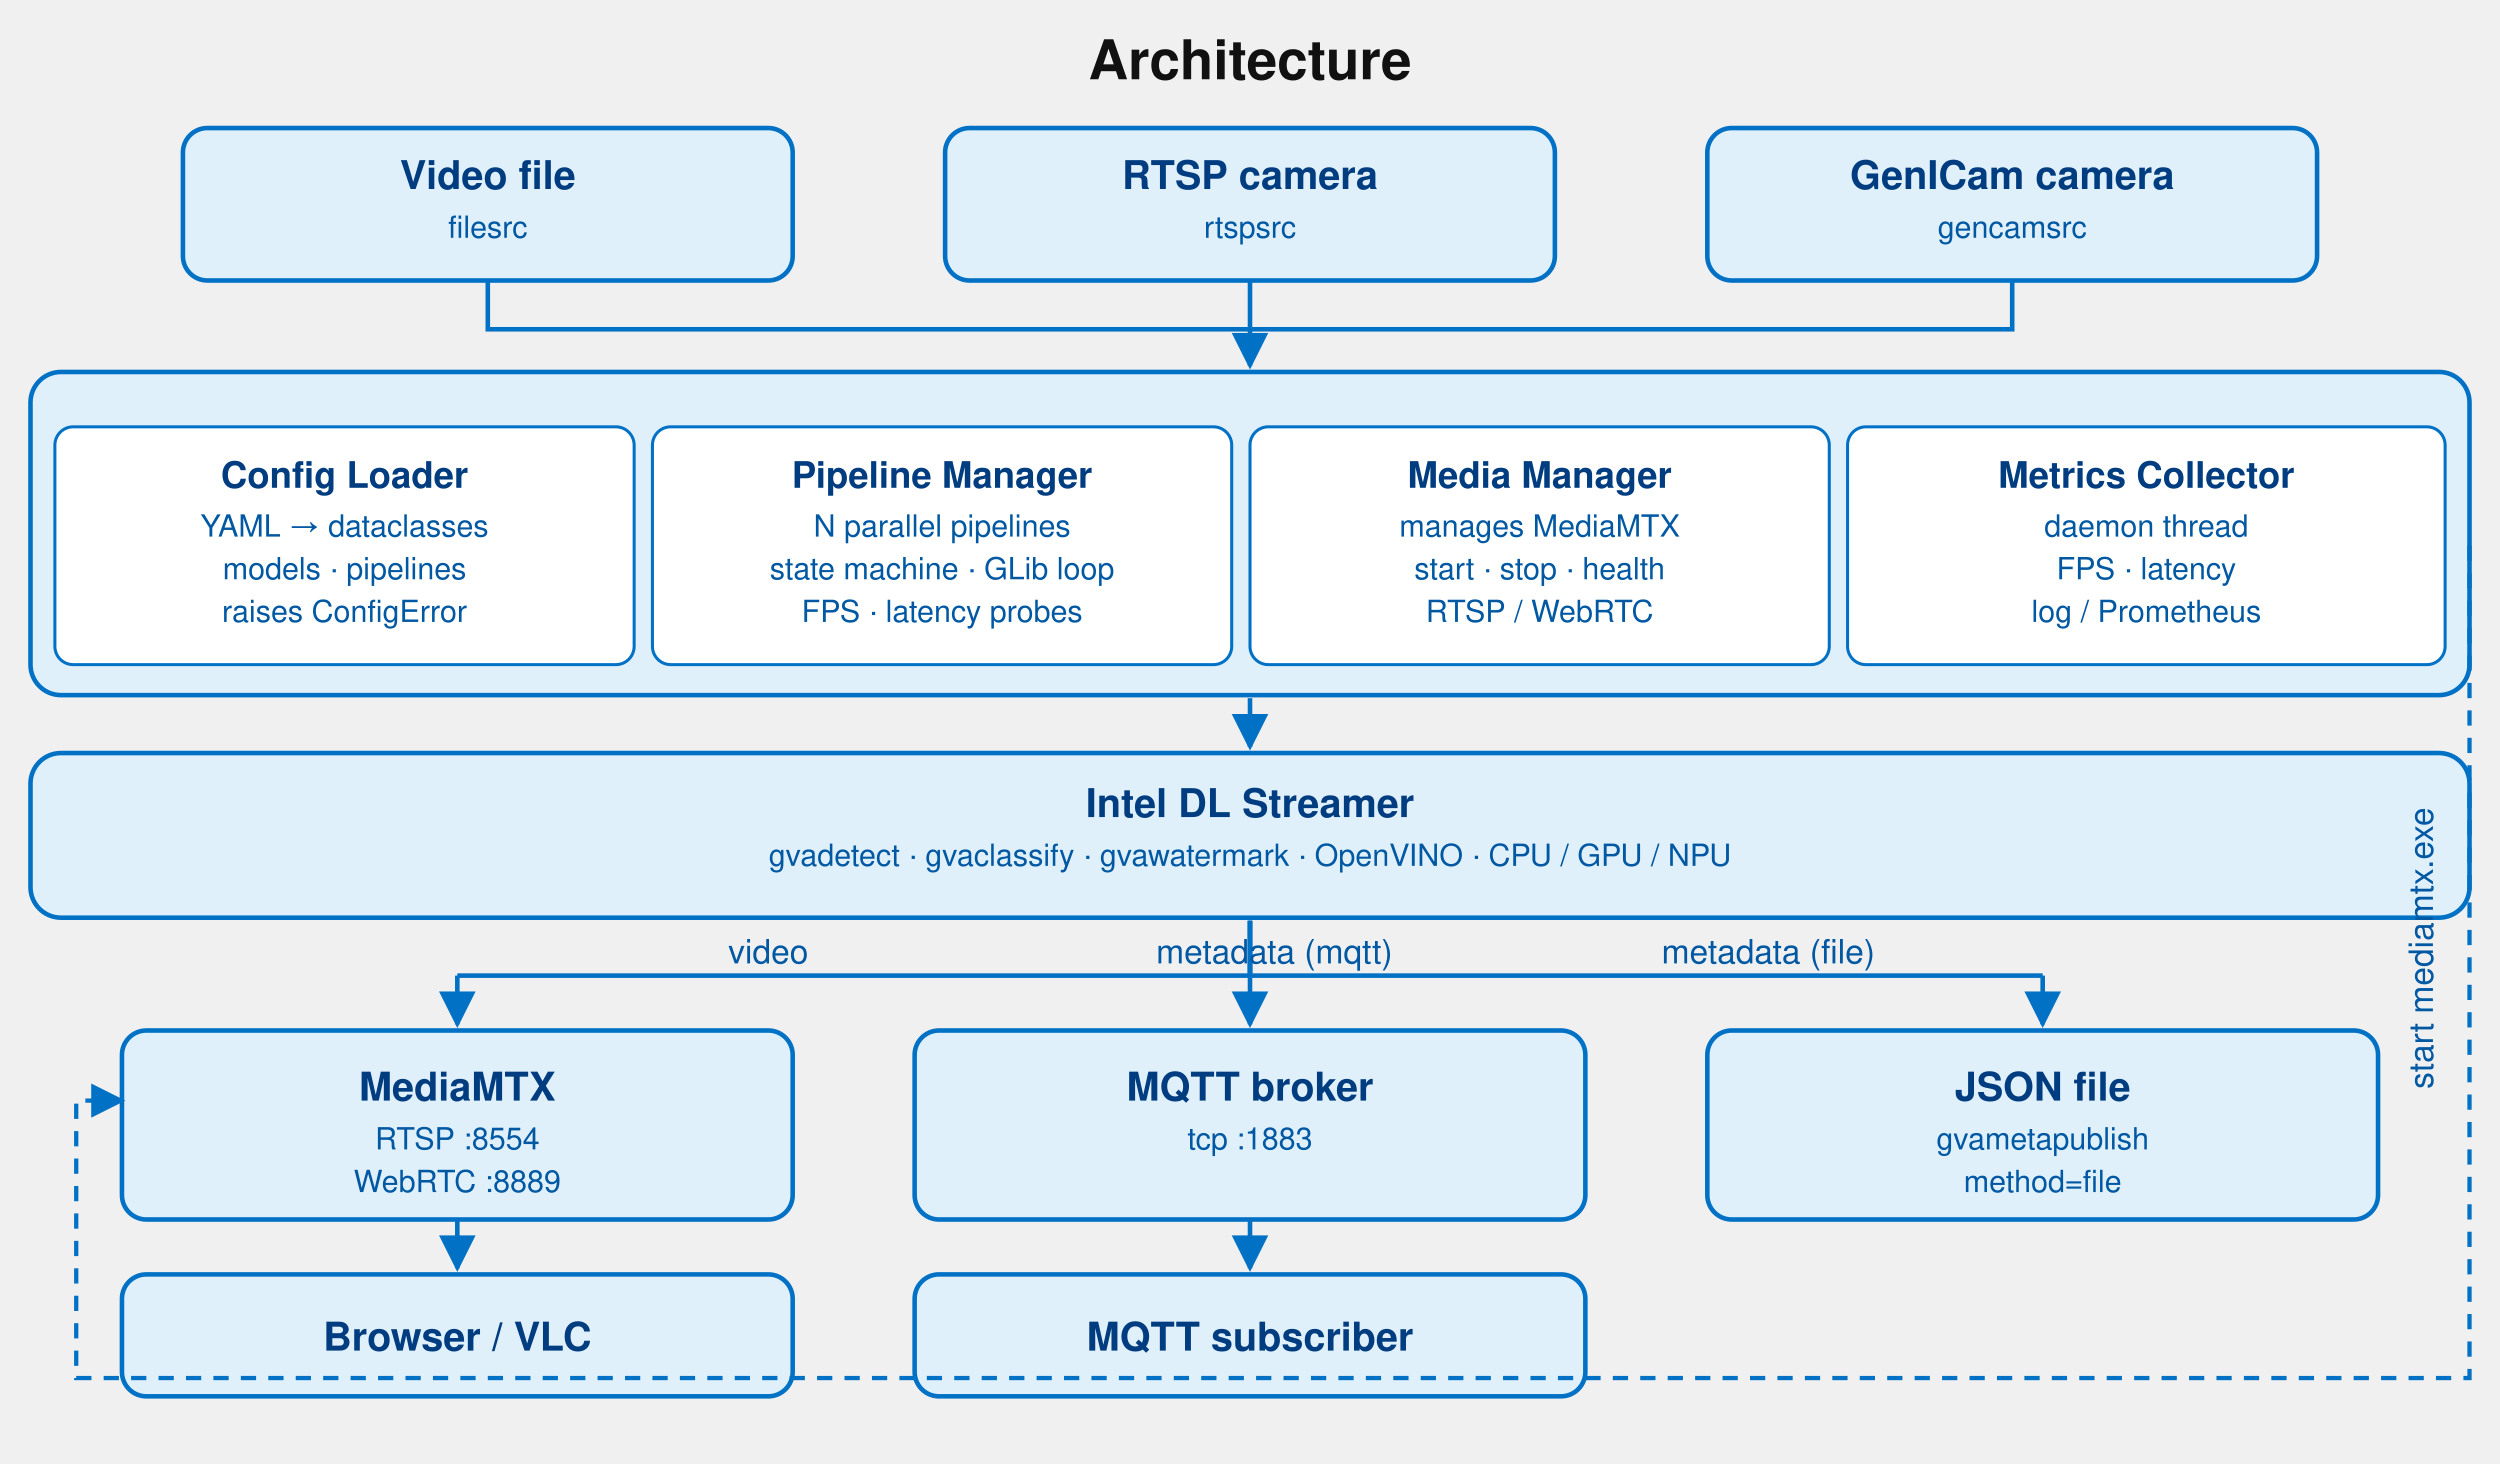
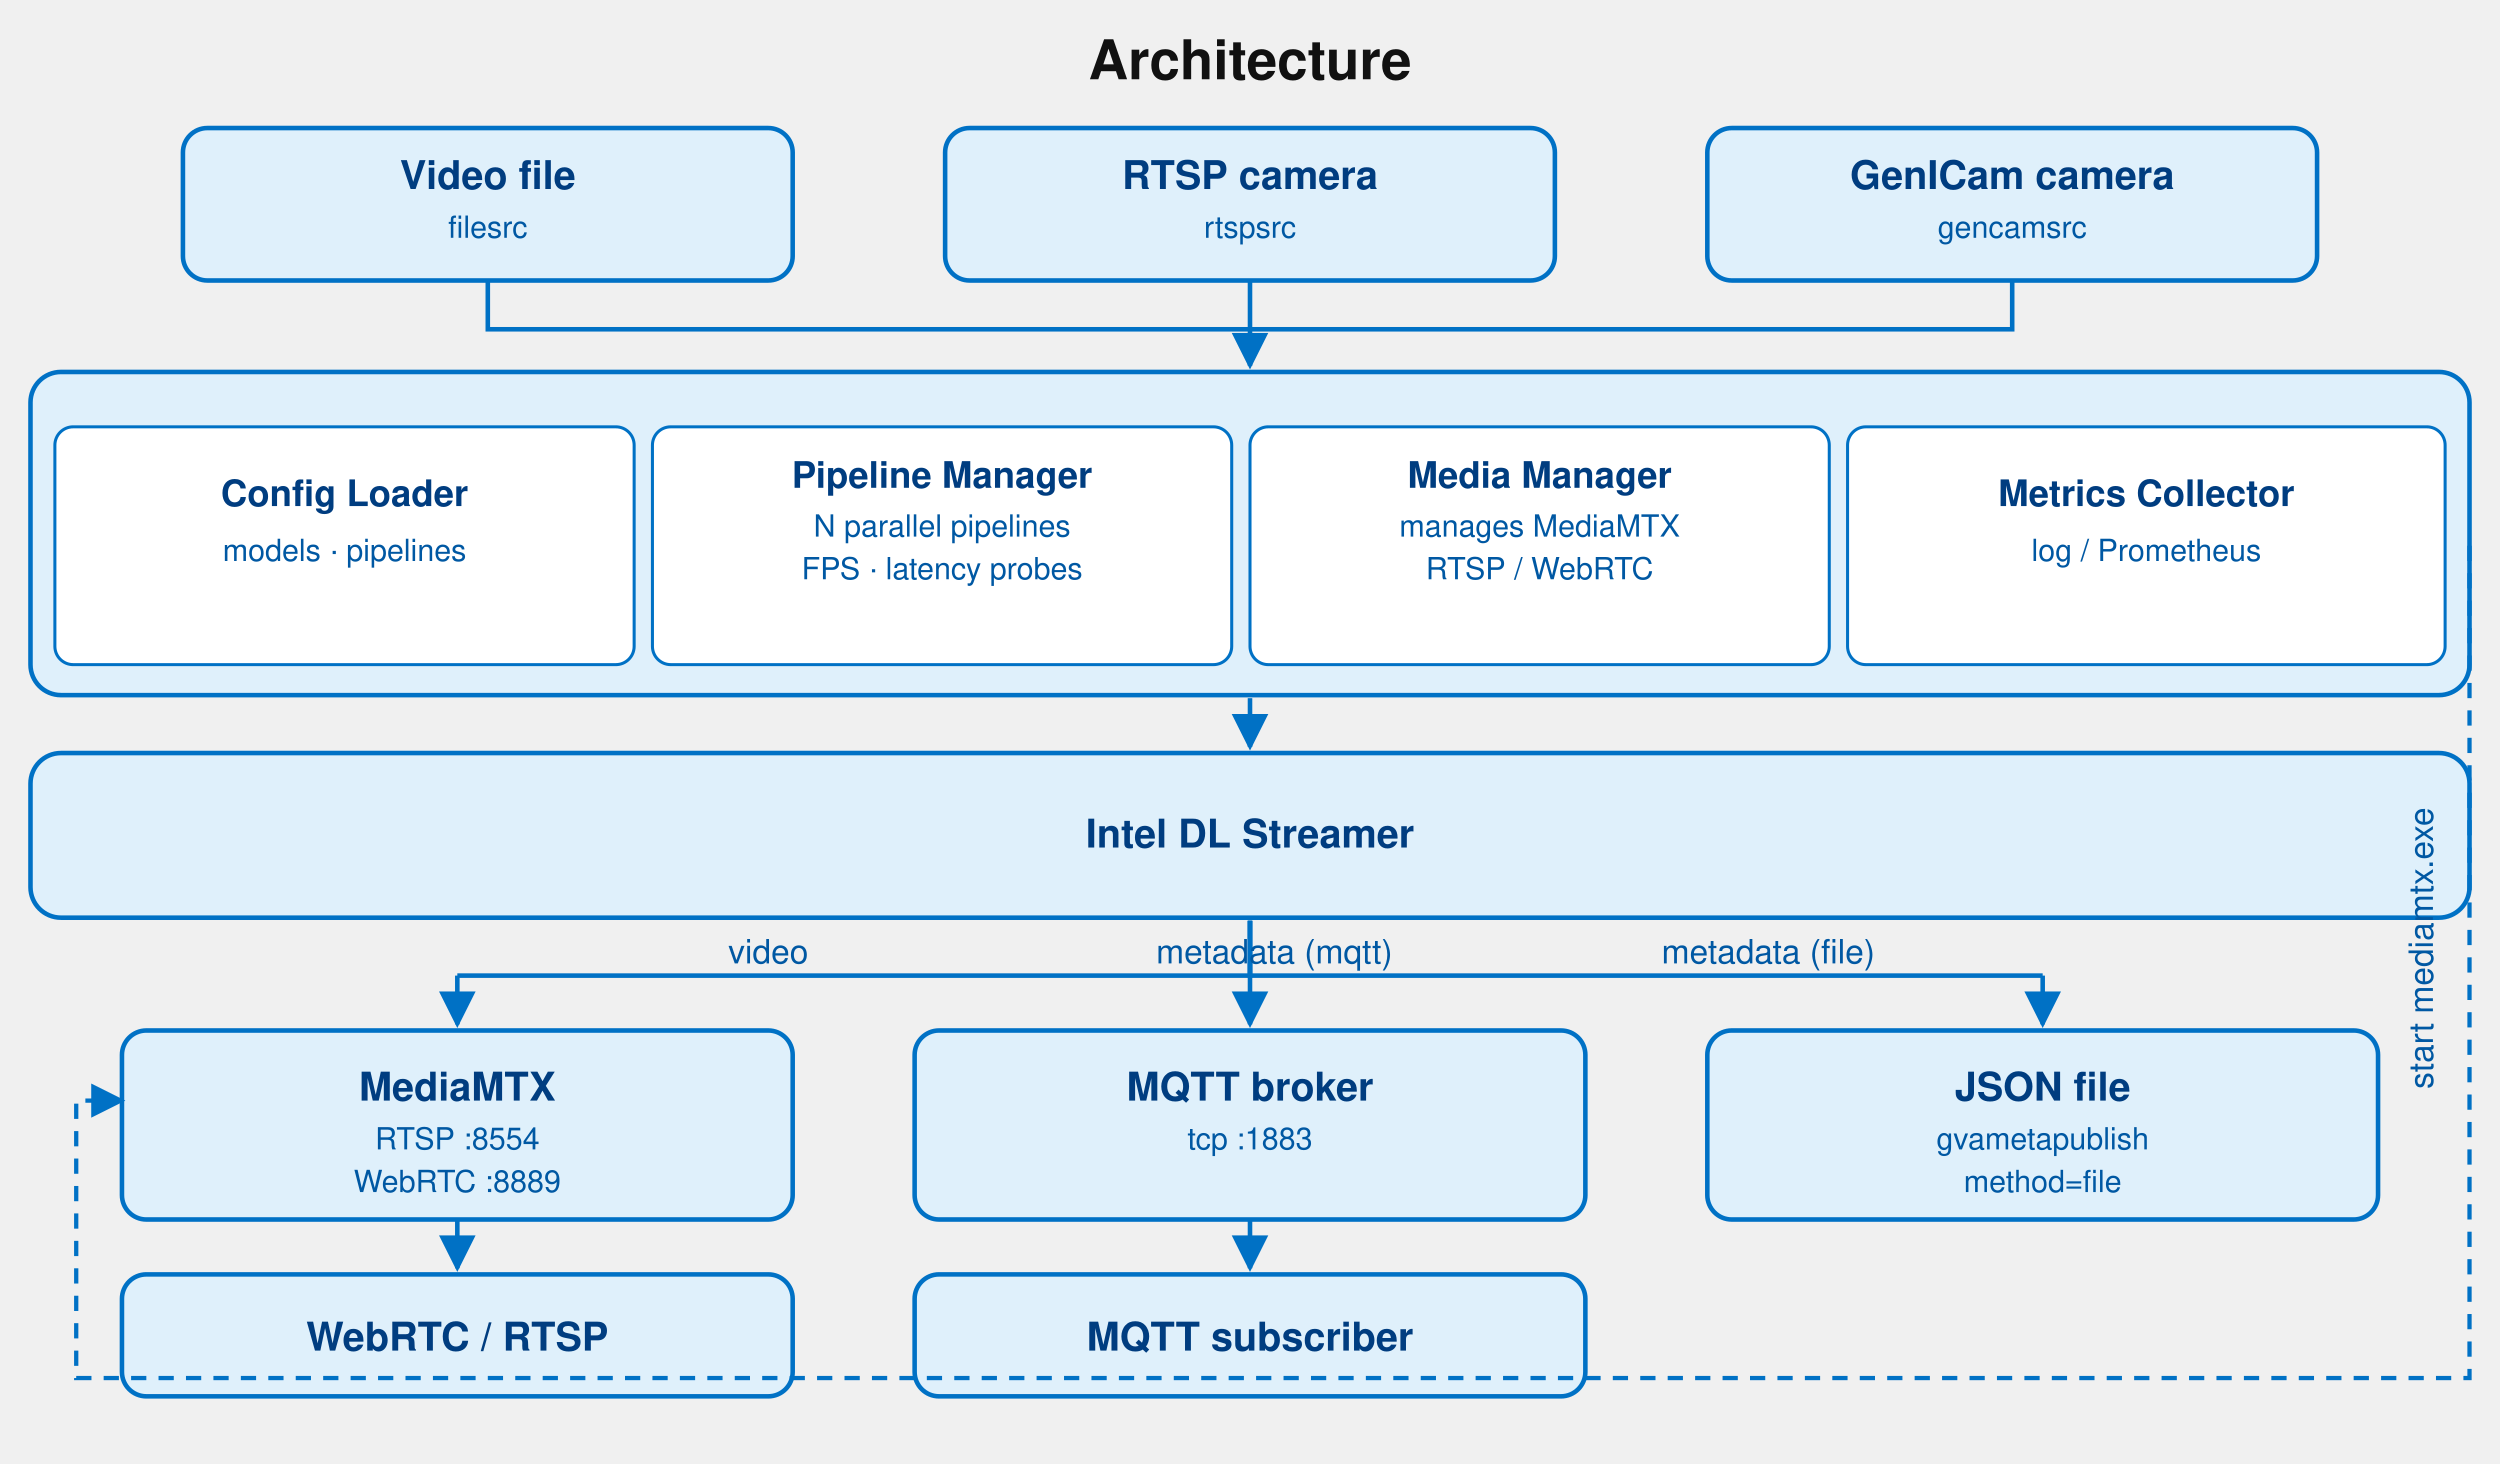
<svg xmlns="http://www.w3.org/2000/svg" version="1.1" width="820" height="480" viewBox="0 0 820 480" style="background:#ffffff;font-family:Helvetica,Arial,sans-serif;font-size:13px;">
  <defs>
    <marker id="a" viewBox="0 0 10 10" refX="9" refY="5" markerWidth="8" markerHeight="8" orient="auto-start-reverse">
      <path d="M0,0 L10,5 L0,10 z" fill="#0071c5" />
    </marker>
  </defs>
  <text x="410" y="26" text-anchor="middle" font-size="18" font-weight="bold" fill="#111">Architecture</text>
  <rect x="60" y="42" width="200" height="50" rx="8" ry="8" fill="#dff0fb" stroke="#0071c5" stroke-width="1.5" />
  <text x="160" y="62" text-anchor="middle" fill="#003d80" font-weight="bold">Video file</text>
  <text x="160" y="78" text-anchor="middle" fill="#0058a3" font-size="10">filesrc</text>
  <rect x="310" y="42" width="200" height="50" rx="8" ry="8" fill="#dff0fb" stroke="#0071c5" stroke-width="1.5" />
  <text x="410" y="62" text-anchor="middle" fill="#003d80" font-weight="bold">RTSP camera</text>
  <text x="410" y="78" text-anchor="middle" fill="#0058a3" font-size="10">rtspsrc</text>
  <rect x="560" y="42" width="200" height="50" rx="8" ry="8" fill="#dff0fb" stroke="#0071c5" stroke-width="1.5" />
  <text x="660" y="62" text-anchor="middle" fill="#003d80" font-weight="bold">GenICam camera</text>
  <text x="660" y="78" text-anchor="middle" fill="#0058a3" font-size="10">gencamsrc</text>
  <path d="M160,92 L160,108 L410,108" stroke="#0071c5" stroke-width="1.5" fill="none" />
  <path d="M410,92 L410,108" stroke="#0071c5" stroke-width="1.5" fill="none" />
  <path d="M660,92 L660,108 L410,108" stroke="#0071c5" stroke-width="1.5" fill="none" />
  <path d="M410,108 L410,120" stroke="#0071c5" stroke-width="1.5" fill="none" marker-end="url(#a)" />
  <rect x="10" y="122" width="800" height="106" rx="10" ry="10" fill="#dff0fb" stroke="#0071c5" stroke-width="1.5" />
  <rect x="18" y="140" width="190" height="78" rx="6" ry="6" fill="#ffffff" stroke="#0071c5" stroke-width="1" />
-   <text x="113" y="160" text-anchor="middle" fill="#003d80" font-weight="bold" font-size="12">Config Loader</text>
-   <text x="113" y="176" text-anchor="middle" fill="#0058a3" font-size="10">YAML → dataclasses</text>
-   <text x="113" y="190" text-anchor="middle" fill="#0058a3" font-size="10">models · pipelines</text>
-   <text x="113" y="204" text-anchor="middle" fill="#0058a3" font-size="10">raises ConfigError</text>
+   <text x="113" y="166" text-anchor="middle" fill="#003d80" font-weight="bold" font-size="12">Config Loader</text>
+   <text x="113" y="184" text-anchor="middle" fill="#0058a3" font-size="10">models · pipelines</text>
  <rect x="214" y="140" width="190" height="78" rx="6" ry="6" fill="#ffffff" stroke="#0071c5" stroke-width="1" />
  <text x="309" y="160" text-anchor="middle" fill="#003d80" font-weight="bold" font-size="12">Pipeline Manager</text>
  <text x="309" y="176" text-anchor="middle" fill="#0058a3" font-size="10">N parallel pipelines</text>
-   <text x="309" y="190" text-anchor="middle" fill="#0058a3" font-size="10">state machine · GLib loop</text>
-   <text x="309" y="204" text-anchor="middle" fill="#0058a3" font-size="10">FPS · latency probes</text>
+   <text x="309" y="190" text-anchor="middle" fill="#0058a3" font-size="10">FPS · latency probes</text>
  <rect x="410" y="140" width="190" height="78" rx="6" ry="6" fill="#ffffff" stroke="#0071c5" stroke-width="1" />
  <text x="505" y="160" text-anchor="middle" fill="#003d80" font-weight="bold" font-size="12">Media Manager</text>
  <text x="505" y="176" text-anchor="middle" fill="#0058a3" font-size="10">manages MediaMTX</text>
-   <text x="505" y="190" text-anchor="middle" fill="#0058a3" font-size="10">start · stop · health</text>
-   <text x="505" y="204" text-anchor="middle" fill="#0058a3" font-size="10">RTSP / WebRTC</text>
+   <text x="505" y="190" text-anchor="middle" fill="#0058a3" font-size="10">RTSP / WebRTC</text>
  <rect x="606" y="140" width="196" height="78" rx="6" ry="6" fill="#ffffff" stroke="#0071c5" stroke-width="1" />
-   <text x="704" y="160" text-anchor="middle" fill="#003d80" font-weight="bold" font-size="12">Metrics Collector</text>
-   <text x="704" y="176" text-anchor="middle" fill="#0058a3" font-size="10">daemon thread</text>
-   <text x="704" y="190" text-anchor="middle" fill="#0058a3" font-size="10">FPS · latency</text>
-   <text x="704" y="204" text-anchor="middle" fill="#0058a3" font-size="10">log / Prometheus</text>
+   <text x="704" y="166" text-anchor="middle" fill="#003d80" font-weight="bold" font-size="12">Metrics Collector</text>
+   <text x="704" y="184" text-anchor="middle" fill="#0058a3" font-size="10">log / Prometheus</text>
  <path d="M410,229 L410,245" stroke="#0071c5" stroke-width="1.5" fill="none" marker-end="url(#a)" />
  <rect x="10" y="247" width="800" height="54" rx="10" ry="10" fill="#dff0fb" stroke="#0071c5" stroke-width="1.5" />
-   <text x="410" y="268" text-anchor="middle" fill="#003d80" font-weight="bold" font-size="13">Intel DL Streamer</text>
-   <text x="410" y="284" text-anchor="middle" fill="#0058a3" font-size="10">gvadetect · gvaclassify · gvawatermark · OpenVINO · CPU / GPU / NPU</text>
+   <text x="410" y="278" text-anchor="middle" fill="#003d80" font-weight="bold" font-size="13">Intel DL Streamer</text>
  <path d="M410,302 L410,320 L150,320" stroke="#0071c5" stroke-width="1.5" fill="none" />
  <path d="M410,302 L410,320" stroke="#0071c5" stroke-width="1.5" fill="none" />
  <path d="M410,302 L410,320 L670,320" stroke="#0071c5" stroke-width="1.5" fill="none" />
  <path d="M150,320 L150,336" stroke="#0071c5" stroke-width="1.5" fill="none" marker-end="url(#a)" />
  <path d="M410,320 L410,336" stroke="#0071c5" stroke-width="1.5" fill="none" marker-end="url(#a)" />
  <path d="M670,320 L670,336" stroke="#0071c5" stroke-width="1.5" fill="none" marker-end="url(#a)" />
  <text x="252" y="316" text-anchor="middle" fill="#0058a3" font-size="11">video</text>
  <text x="418" y="316" text-anchor="middle" fill="#0058a3" font-size="11">metadata (mqtt)</text>
  <text x="580" y="316" text-anchor="middle" fill="#0058a3" font-size="11">metadata (file)</text>
  <rect x="40" y="338" width="220" height="62" rx="8" ry="8" fill="#dff0fb" stroke="#0071c5" stroke-width="1.5" />
  <text x="150" y="361" text-anchor="middle" fill="#003d80" font-weight="bold">MediaMTX</text>
  <text x="150" y="377" text-anchor="middle" fill="#0058a3" font-size="10">RTSP :8554</text>
  <text x="150" y="391" text-anchor="middle" fill="#0058a3" font-size="10">WebRTC :8889</text>
  <rect x="300" y="338" width="220" height="62" rx="8" ry="8" fill="#dff0fb" stroke="#0071c5" stroke-width="1.5" />
  <text x="410" y="361" text-anchor="middle" fill="#003d80" font-weight="bold">MQTT broker</text>
  <text x="410" y="377" text-anchor="middle" fill="#0058a3" font-size="10">tcp :1883</text>
  <rect x="560" y="338" width="220" height="62" rx="8" ry="8" fill="#dff0fb" stroke="#0071c5" stroke-width="1.5" />
  <text x="670" y="361" text-anchor="middle" fill="#003d80" font-weight="bold">JSON file</text>
  <text x="670" y="377" text-anchor="middle" fill="#0058a3" font-size="10">gvametapublish</text>
  <text x="670" y="391" text-anchor="middle" fill="#0058a3" font-size="10">method=file</text>
  <path d="M150,400 L150,416" stroke="#0071c5" stroke-width="1.5" fill="none" marker-end="url(#a)" />
  <path d="M410,400 L410,416" stroke="#0071c5" stroke-width="1.5" fill="none" marker-end="url(#a)" />
  <rect x="40" y="418" width="220" height="40" rx="8" ry="8" fill="#dff0fb" stroke="#0071c5" stroke-width="1.5" />
-   <text x="150" y="443" text-anchor="middle" fill="#003d80" font-weight="bold">Browser / VLC</text>
+   <text x="150" y="443" text-anchor="middle" fill="#003d80" font-weight="bold">WebRTC / RTSP</text>
  <rect x="300" y="418" width="220" height="40" rx="8" ry="8" fill="#dff0fb" stroke="#0071c5" stroke-width="1.5" />
  <text x="410" y="443" text-anchor="middle" fill="#003d80" font-weight="bold">MQTT subscriber</text>
  <path d="M810,179 L810,452 L25,452 L25,361 L40,361" stroke="#0071c5" stroke-width="1.4" fill="none" stroke-dasharray="5 4" marker-end="url(#a)" />
  <text x="798" y="311" text-anchor="middle" fill="#0058a3" font-size="11" transform="rotate(-90 798 311)">start mediamtx.exe</text>
</svg>
